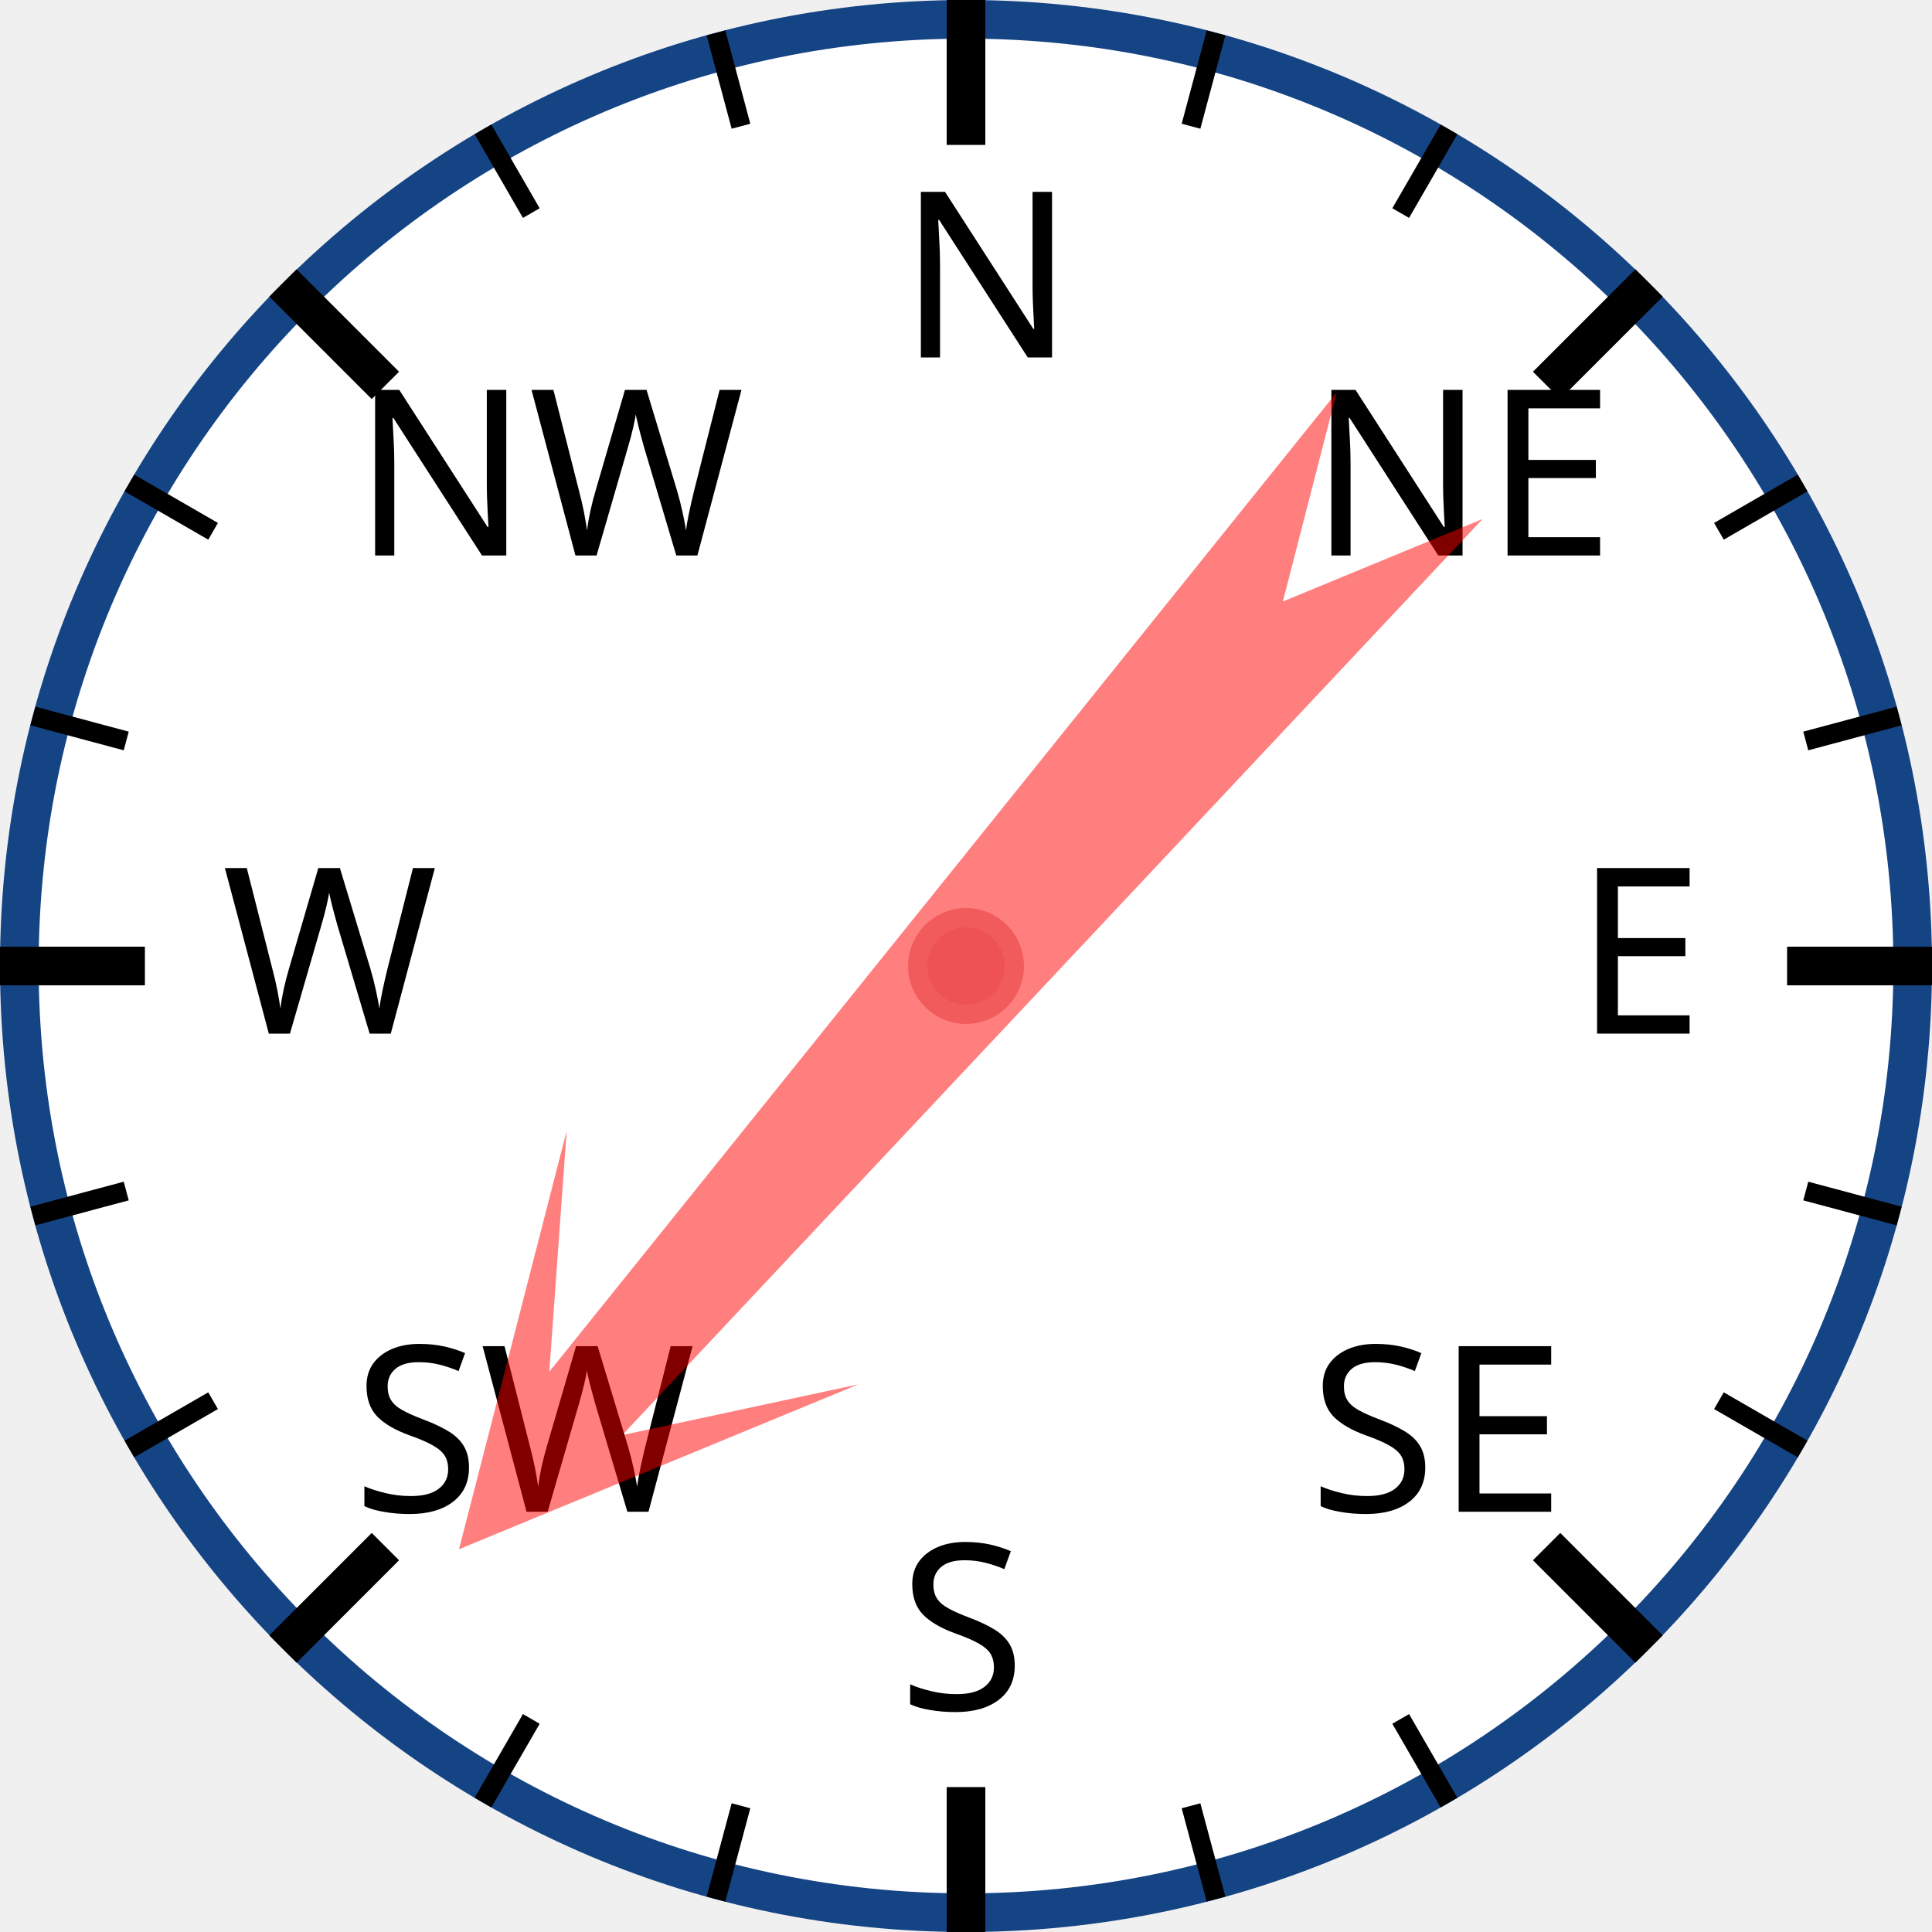
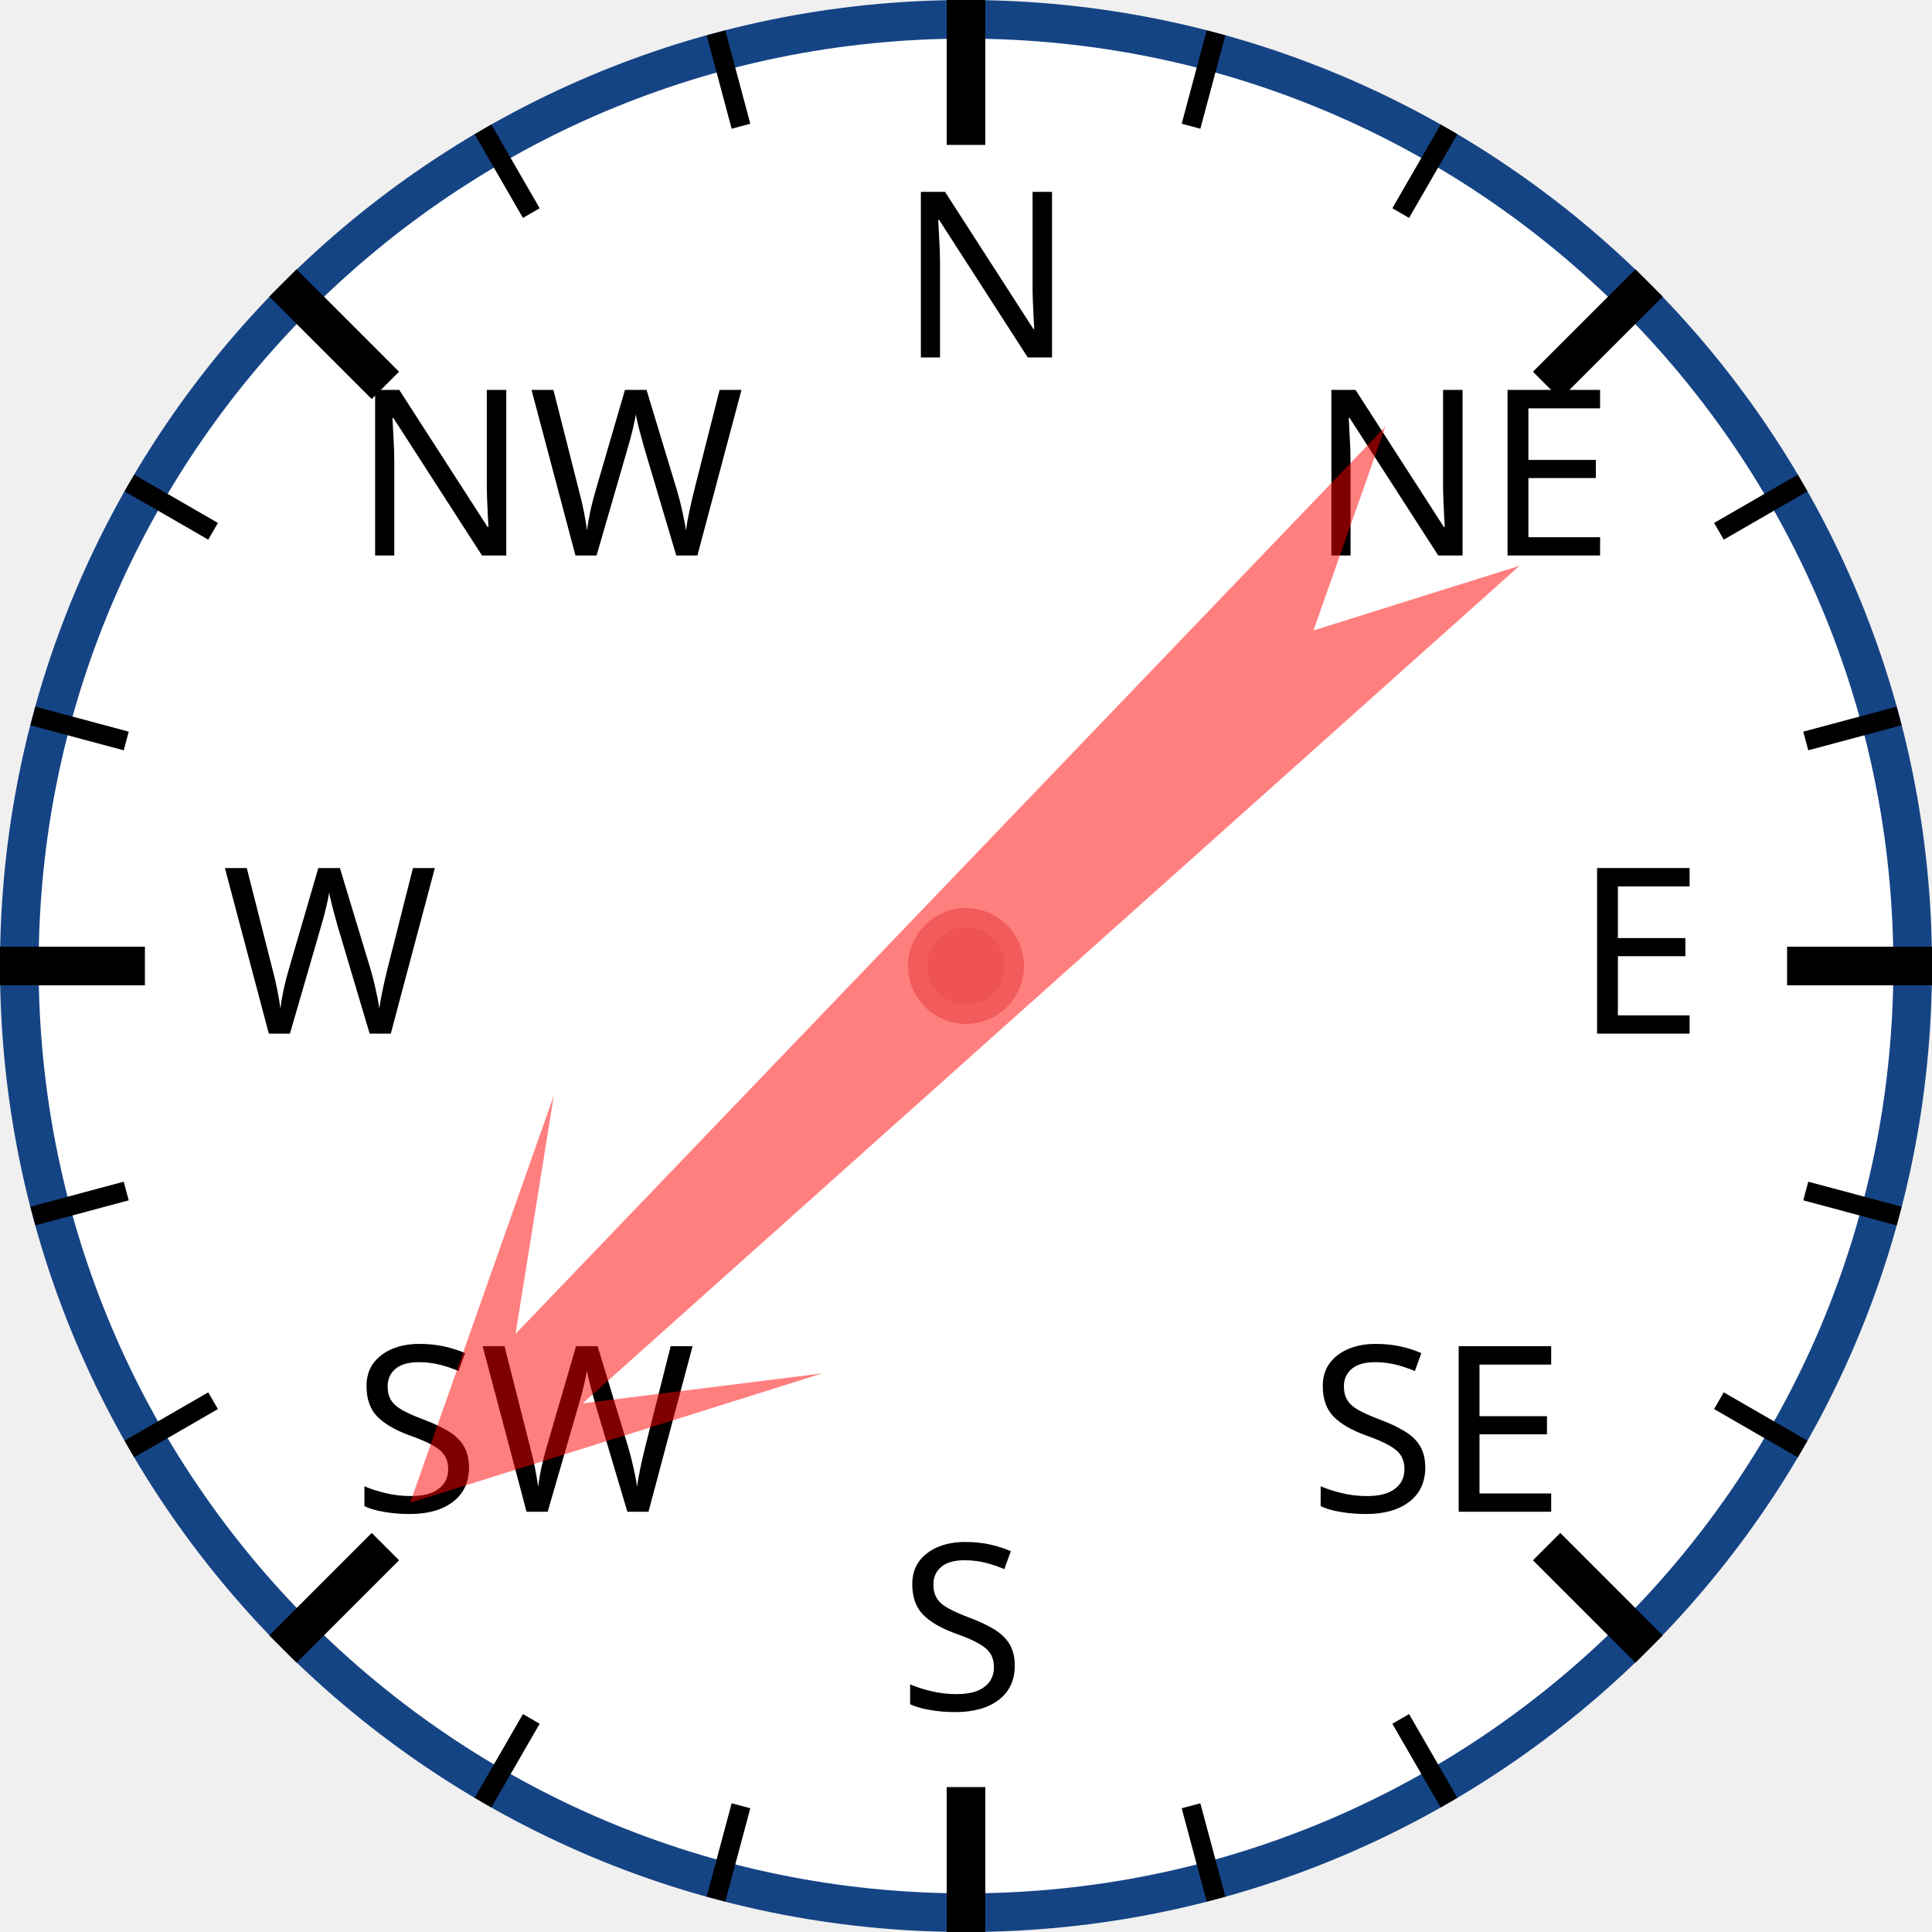
<svg xmlns="http://www.w3.org/2000/svg" width="120px" height="120px" viewBox="0 0 200 200">
  <circle cx="100" cy="100" r="98" style="fill: white; stroke: #154485; stroke-width: 4;" />
  <text x="93.0" y="37.0" style="font-family: sans-serif; font-size: 18pt;">N</text>
  <line x1="100.0" y1="0.0" x2="100.0" y2="15.0" style="stroke: black; stroke-width: 4;" />
  <line x1="74.118" y1="3.407" x2="76.706" y2="13.067" style="stroke: black; stroke-width: 2;" />
  <line x1="50" y1="13.397" x2="55" y2="22.058" style="stroke: black; stroke-width: 2;" />
  <text x="36.503" y="57.503" style="font-family: sans-serif; font-size: 18pt;">NW</text>
  <line x1="29.289" y1="29.289" x2="39.896" y2="39.896" style="stroke: black; stroke-width: 4;" />
  <line x1="13.397" y1="50" x2="22.058" y2="55" style="stroke: black; stroke-width: 2;" />
  <line x1="3.407" y1="74.118" x2="13.067" y2="76.706" style="stroke: black; stroke-width: 2;" />
  <text x="23.0" y="107.0" style="font-family: sans-serif; font-size: 18pt;">W</text>
  <line x1="0.0" y1="100.0" x2="15.0" y2="100.0" style="stroke: black; stroke-width: 4;" />
  <line x1="3.407" y1="125.882" x2="13.067" y2="123.294" style="stroke: black; stroke-width: 2;" />
  <line x1="13.397" y1="150" x2="22.058" y2="145" style="stroke: black; stroke-width: 2;" />
  <text x="36.503" y="156.497" style="font-family: sans-serif; font-size: 18pt;">SW</text>
  <line x1="29.289" y1="170.711" x2="39.896" y2="160.104" style="stroke: black; stroke-width: 4;" />
  <line x1="50" y1="186.603" x2="55" y2="177.942" style="stroke: black; stroke-width: 2;" />
  <line x1="74.118" y1="196.593" x2="76.706" y2="186.933" style="stroke: black; stroke-width: 2;" />
  <text x="93" y="177.0" style="font-family: sans-serif; font-size: 18pt;">S</text>
  <line x1="100" y1="200.0" x2="100" y2="185.0" style="stroke: black; stroke-width: 4;" />
  <line x1="125.882" y1="196.593" x2="123.294" y2="186.933" style="stroke: black; stroke-width: 2;" />
  <line x1="150.0" y1="186.603" x2="145.0" y2="177.942" style="stroke: black; stroke-width: 2;" />
  <text x="135.497" y="156.497" style="font-family: sans-serif; font-size: 18pt;">SE</text>
  <line x1="170.711" y1="170.711" x2="160.104" y2="160.104" style="stroke: black; stroke-width: 4;" />
  <line x1="186.603" y1="150" x2="177.942" y2="145" style="stroke: black; stroke-width: 2;" />
  <line x1="196.593" y1="125.882" x2="186.933" y2="123.294" style="stroke: black; stroke-width: 2;" />
  <text x="163.0" y="107" style="font-family: sans-serif; font-size: 18pt;">E</text>
  <line x1="200.0" y1="100" x2="185.0" y2="100" style="stroke: black; stroke-width: 4;" />
  <line x1="196.593" y1="74.118" x2="186.933" y2="76.706" style="stroke: black; stroke-width: 2;" />
  <line x1="186.603" y1="50" x2="177.942" y2="55" style="stroke: black; stroke-width: 2;" />
  <text x="135.497" y="57.503" style="font-family: sans-serif; font-size: 18pt;">NE</text>
  <line x1="170.711" y1="29.289" x2="160.104" y2="39.896" style="stroke: black; stroke-width: 4;" />
  <line x1="150" y1="13.397" x2="145" y2="22.058" style="stroke: black; stroke-width: 2;" />
  <line x1="125.882" y1="3.407" x2="123.294" y2="13.067" style="stroke: black; stroke-width: 2;" />
-   <polygon points="100 20 120 60 105 40 110 170 100 150 90 170 95 40 80 60" style="fill: red; fill-opacity: 0.5;" transform="rotate(221,100,100)" />
+   <polygon points="100 20 120 60 105 40 110 170 100 150 90 170 95 40 80 60" style="fill: red; fill-opacity: 0.5;" transform="rotate(226,100,100)" />
  <circle cx="100" cy="100" r="5" style="fill: #EE5252; stroke: #F25B5B; stroke-width: 2;" />
</svg>
